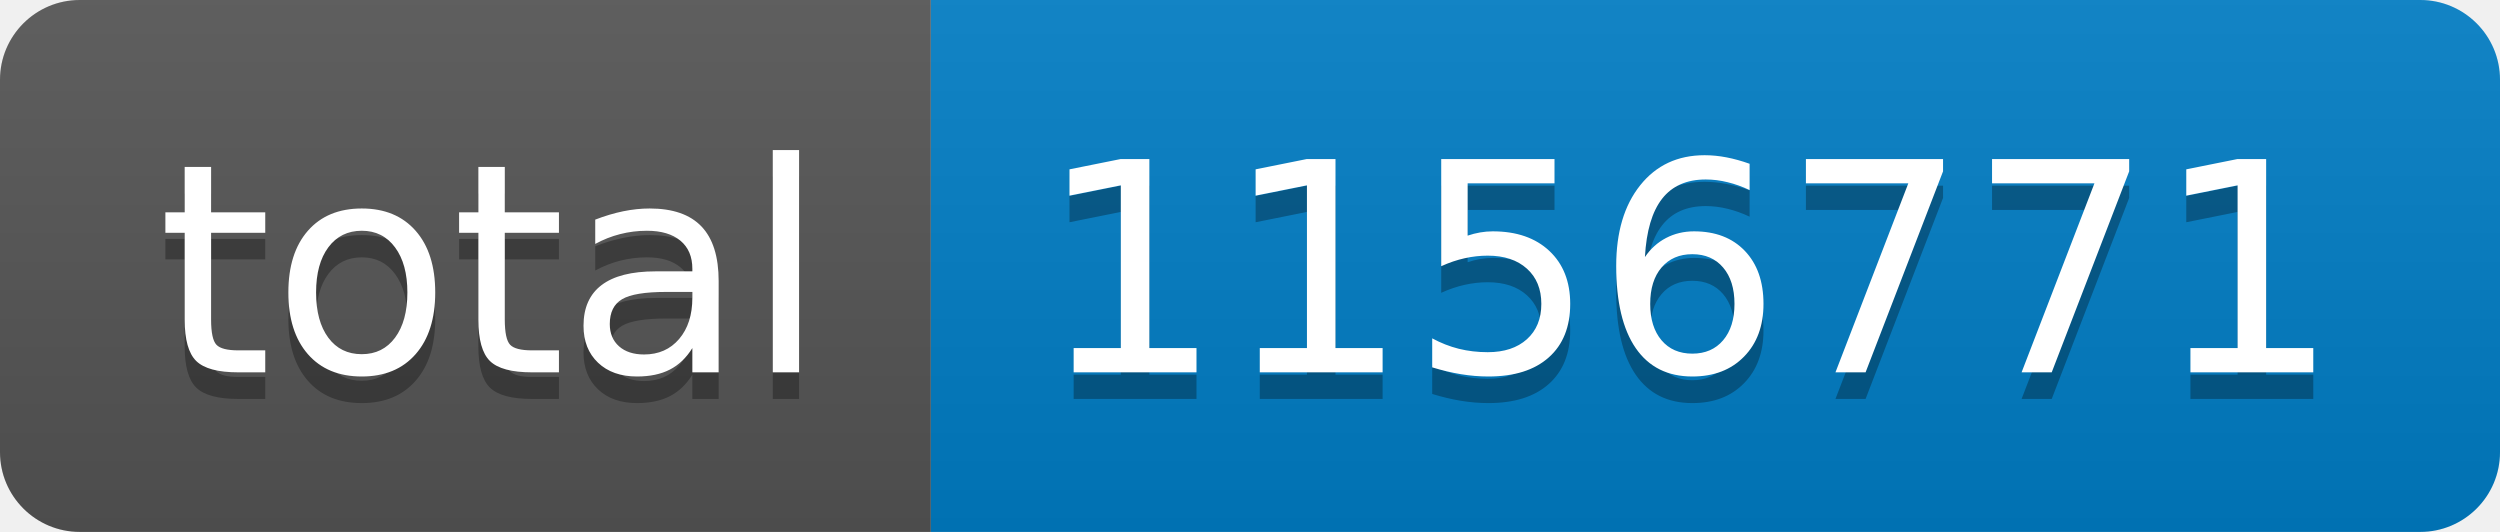
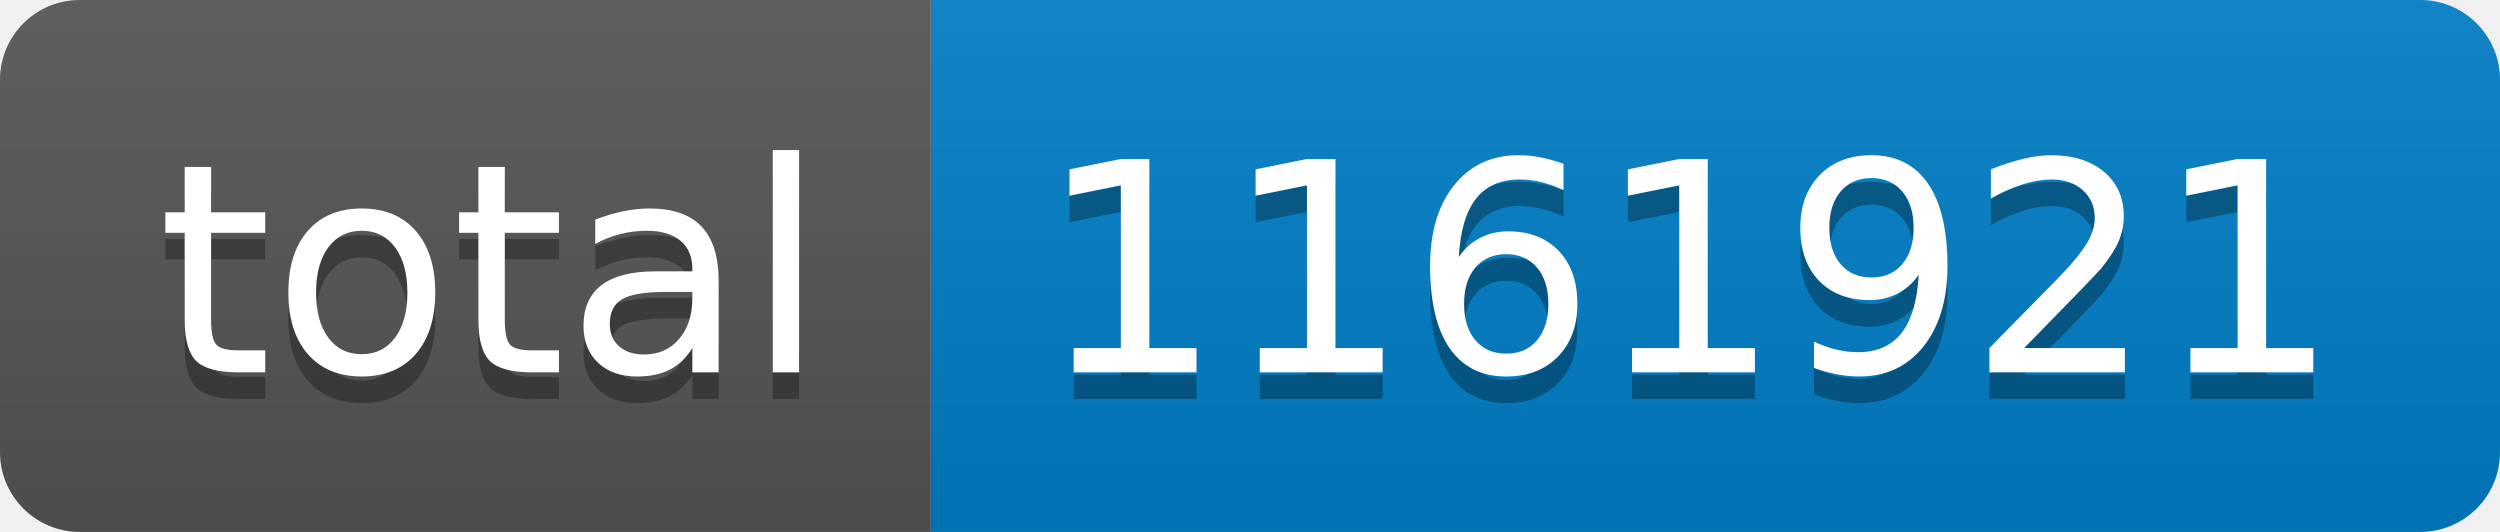
- <svg xmlns="http://www.w3.org/2000/svg" width="94" height="20" role="img" aria-label="total: 1156771">
+ <svg xmlns="http://www.w3.org/2000/svg" width="94" height="20" role="img" aria-label="total: 1161921">
  <linearGradient id="s" x2="0" y2="100%">
    <stop offset="0" stop-color="#bbb" stop-opacity=".1" />
    <stop offset="1" stop-opacity=".1" />
  </linearGradient>
  <clipPath id="r">
    <rect width="94" height="20" rx="3" fill="#fff" />
  </clipPath>
  <g clip-path="url(#r)">
    <rect width="35" height="20" fill="#555" />
    <rect x="35" width="59" height="20" fill="#007ec6" />
    <rect width="94" height="20" fill="url(#s)" />
  </g>
  <g fill="#fff" text-anchor="middle" font-family="Verdana,Geneva,DejaVu Sans,sans-serif" text-rendering="geometricPrecision" font-size="110">
    <text aria-hidden="true" x="185" y="150" fill="#010101" fill-opacity=".3" transform="scale(.1)" textLength="250">total</text>
    <text x="185" y="140" transform="scale(.1)" fill="#fff" textLength="250">total</text>
-     <text aria-hidden="true" x="635" y="150" fill="#010101" fill-opacity=".3" transform="scale(.1)" textLength="490">1156771</text>
-     <text x="635" y="140" transform="scale(.1)" fill="#fff" textLength="490">1156771</text>
+     <text aria-hidden="true" x="635" y="150" fill="#010101" fill-opacity=".3" transform="scale(.1)" textLength="490">1161921</text>
+     <text x="635" y="140" transform="scale(.1)" fill="#fff" textLength="490">1161921</text>
  </g>
</svg>
